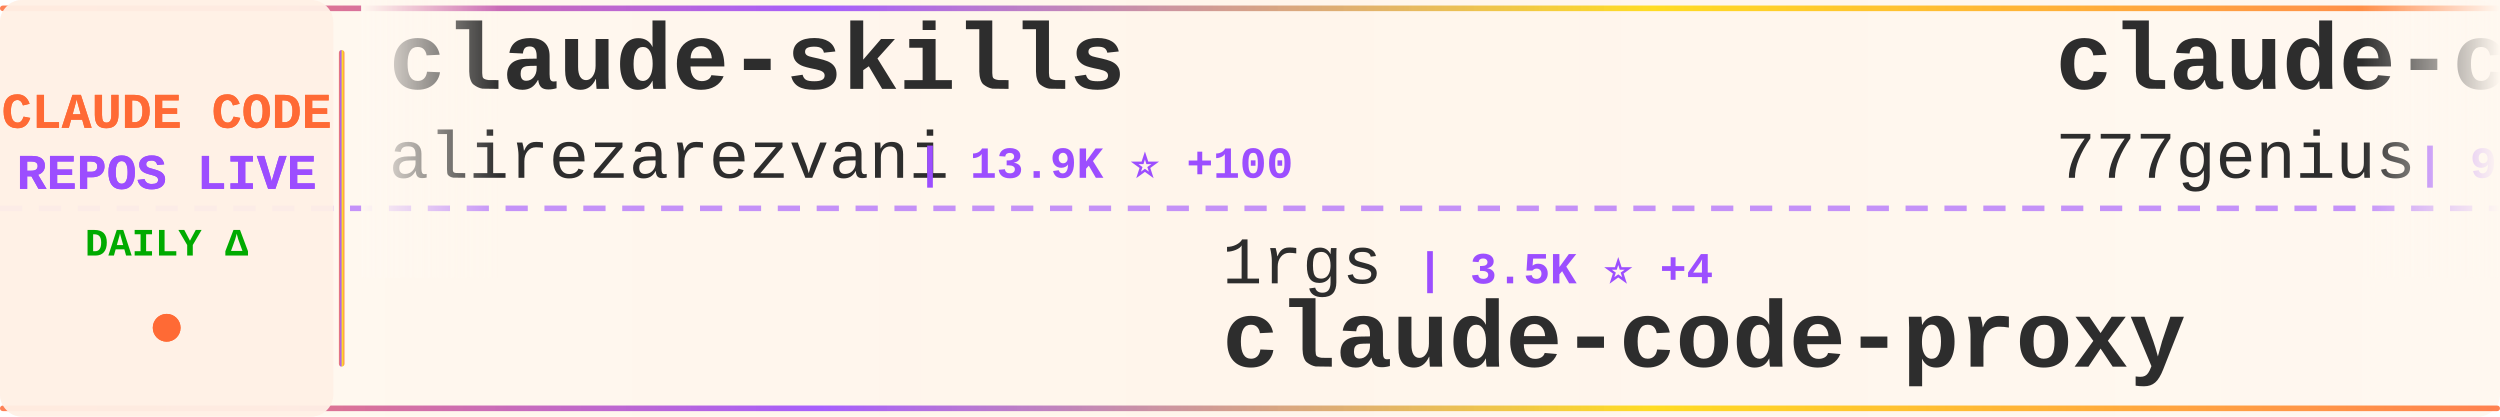
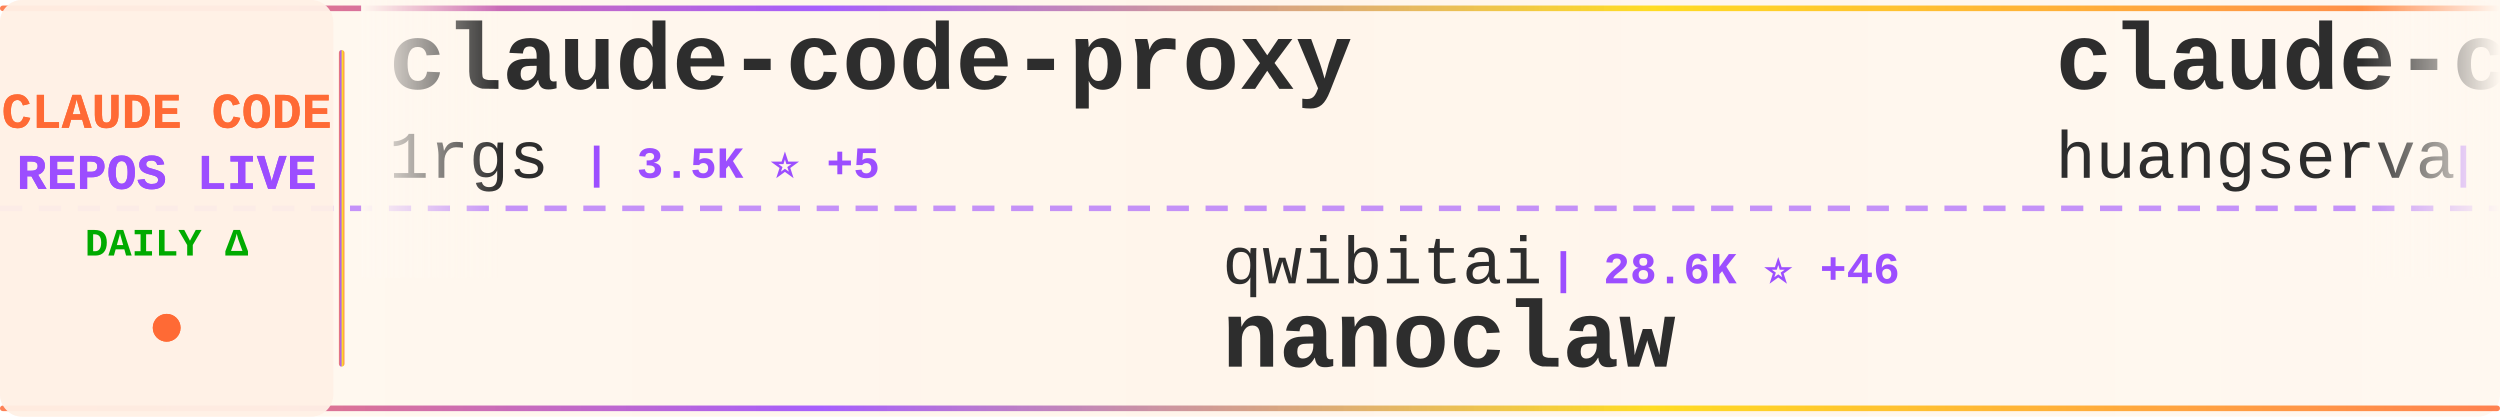
<svg xmlns="http://www.w3.org/2000/svg" width="900" height="150">
  <defs>
    <linearGradient id="tickerBg" x1="0%" y1="0%" x2="100%" y2="0%">
      <stop offset="0%" style="stop-color:#fff8f0;stop-opacity:0.98" />
      <stop offset="50%" style="stop-color:#fff5eb;stop-opacity:1" />
      <stop offset="100%" style="stop-color:#fff8f0;stop-opacity:0.98" />
    </linearGradient>
    <linearGradient id="borderGrad" x1="0%" y1="0%" x2="100%" y2="0%">
      <stop offset="0%" style="stop-color:#FF6B35;stop-opacity:0.85">
        <animate attributeName="stop-opacity" values="0.85;1;0.85" dur="2s" repeatCount="indefinite" />
      </stop>
      <stop offset="33%" style="stop-color:#9C4EFF;stop-opacity:0.9">
        <animate attributeName="stop-opacity" values="0.9;1;0.9" dur="2.2s" repeatCount="indefinite" />
      </stop>
      <stop offset="66%" style="stop-color:#FFD700;stop-opacity:0.85">
        <animate attributeName="stop-opacity" values="0.85;1;0.85" dur="1.8s" repeatCount="indefinite" />
      </stop>
      <stop offset="100%" style="stop-color:#FF6B35;stop-opacity:0.85">
        <animate attributeName="stop-opacity" values="0.85;1;0.85" dur="2s" repeatCount="indefinite" />
      </stop>
    </linearGradient>
    <filter id="textGlow">
      <feGaussianBlur stdDeviation="0.15" result="coloredBlur" />
      <feMerge>
        <feMergeNode in="coloredBlur" />
        <feMergeNode in="SourceGraphic" />
      </feMerge>
    </filter>
    <filter id="metricGlow">
      <feGaussianBlur stdDeviation="0.2" result="coloredBlur" />
      <feMerge>
        <feMergeNode in="coloredBlur" />
        <feMergeNode in="SourceGraphic" />
      </feMerge>
    </filter>
    <linearGradient id="leftFade" x1="0%" y1="0%" x2="100%" y2="0%">
      <stop offset="0%" style="stop-color:#fff8f0;stop-opacity:1" />
      <stop offset="100%" style="stop-color:#fff8f0;stop-opacity:0" />
    </linearGradient>
    <linearGradient id="rightFade" x1="0%" y1="0%" x2="100%" y2="0%">
      <stop offset="0%" style="stop-color:#fff8f0;stop-opacity:0" />
      <stop offset="100%" style="stop-color:#fff8f0;stop-opacity:1" />
    </linearGradient>
  </defs>
  <rect width="900" height="150" fill="url(#tickerBg)" rx="8" />
  <rect x="0" y="2" width="900" height="2" fill="url(#borderGrad)" rx="1" />
  <rect x="0" y="146" width="900" height="2" fill="url(#borderGrad)" rx="1" />
  <line x1="0" y1="75" x2="900" y2="75" stroke="#9C4EFF" stroke-width="2" stroke-dasharray="8 6" opacity="0.6" />
  <rect x="0" y="0" width="120" height="150" fill="#fff0e6" opacity="0.95" rx="8" />
  <text x="60" y="46" font-family="'Courier New', monospace" font-size="18" font-weight="bold" fill="#FF6B35" text-anchor="middle" filter="url(#textGlow)">
    CLAUDE CODE
  </text>
  <text x="60" y="68" font-family="'Courier New', monospace" font-size="18" font-weight="bold" fill="#9C4EFF" text-anchor="middle" filter="url(#textGlow)">
    REPOS LIVE
  </text>
  <text x="60" y="92" font-family="'Courier New', monospace" font-size="14" font-weight="bold" fill="#00aa00" text-anchor="middle">
    DAILY Δ
  </text>
  <circle cx="60" cy="118" r="5" fill="#FF6B35" filter="url(#metricGlow)">
    <animate attributeName="r" values="4;6;4" dur="1.5s" repeatCount="indefinite" />
    <animate attributeName="opacity" values="0.6;1;0.6" dur="1.5s" repeatCount="indefinite" />
  </circle>
  <rect x="122" y="18" width="2" height="114" fill="url(#borderGrad)" rx="1" />
  <clipPath id="tickerClip">
    <rect x="130" y="0" width="770" height="150" />
  </clipPath>
  <g clip-path="url(#tickerClip)">
    <g id="tickerItems">
      <animateTransform attributeName="transform" attributeType="XML" type="translate" from="0 0" to="-3000 0" dur="54s" repeatCount="indefinite" />
      <g transform="translate(0, 0)">
-         <text x="140" y="32" font-family="'Courier New', monospace" font-size="34" font-weight="bold" fill="#2d2d2d">claude-skills</text>
-         <text x="140" y="64" font-family="'Courier New', monospace" font-size="24" font-weight="normal" fill="#2d2d2d" opacity="1.0">alirezarezvani</text>
-         <text x="330" y="64" font-family="'Courier New', monospace" font-size="16" font-weight="bold" fill="#9C4EFF"> | 13.9K ⭐ +100</text>
+         <text x="140" y="32" font-family="'Courier New', monospace" font-size="34" font-weight="bold" fill="#2d2d2d">claude-code-proxy</text>
+         <text x="140" y="64" font-family="'Courier New', monospace" font-size="24" font-weight="normal" fill="#2d2d2d" opacity="1.0">1rgs</text>
+         <text x="210" y="64" font-family="'Courier New', monospace" font-size="16" font-weight="bold" fill="#9C4EFF"> | 3.5K ⭐ +5</text>
      </g>
      <g transform="translate(300, 0)">
-         <text x="140" y="102" font-family="'Courier New', monospace" font-size="24" font-weight="normal" fill="#2d2d2d" opacity="1.0">1rgs</text>
-         <text x="210" y="102" font-family="'Courier New', monospace" font-size="16" font-weight="bold" fill="#9C4EFF"> | 3.5K ⭐ +4</text>
-         <text x="140" y="132" font-family="'Courier New', monospace" font-size="34" font-weight="bold" fill="#2d2d2d">claude-code-proxy</text>
+         <text x="140" y="102" font-family="'Courier New', monospace" font-size="24" font-weight="normal" fill="#2d2d2d" opacity="1.0">qwibitai</text>
+         <text x="258" y="102" font-family="'Courier New', monospace" font-size="16" font-weight="bold" fill="#9C4EFF"> | 28.6K ⭐ +46</text>
+         <text x="140" y="132" font-family="'Courier New', monospace" font-size="34" font-weight="bold" fill="#2d2d2d">nanoclaw</text>
      </g>
      <g transform="translate(600, 0)">
-         <text x="140" y="32" font-family="'Courier New', monospace" font-size="34" font-weight="bold" fill="#2d2d2d">claude-code-source-code</text>
-         <text x="140" y="64" font-family="'Courier New', monospace" font-size="24" font-weight="normal" fill="#2d2d2d" opacity="1.0">777genius</text>
-         <text x="270" y="64" font-family="'Courier New', monospace" font-size="16" font-weight="bold" fill="#9C4EFF"> | 907 ⭐</text>
+         <text x="140" y="32" font-family="'Courier New', monospace" font-size="34" font-weight="bold" fill="#2d2d2d">claude-code-cli</text>
+         <text x="140" y="64" font-family="'Courier New', monospace" font-size="24" font-weight="normal" fill="#2d2d2d" opacity="1.0">huangserva</text>
+         <text x="282" y="64" font-family="'Courier New', monospace" font-size="16" font-weight="bold" fill="#9C4EFF"> | 572 ⭐ +1</text>
      </g>
      <g transform="translate(900, 0)">
-         <text x="140" y="102" font-family="'Courier New', monospace" font-size="24" font-weight="normal" fill="#2d2d2d" opacity="1.0">VineeTagarwaL-code</text>
-         <text x="378" y="102" font-family="'Courier New', monospace" font-size="16" font-weight="bold" fill="#9C4EFF"> | 274 ⭐</text>
-         <text x="140" y="132" font-family="'Courier New', monospace" font-size="34" font-weight="bold" fill="#2d2d2d">claude-code</text>
+         <text x="140" y="102" font-family="'Courier New', monospace" font-size="24" font-weight="normal" fill="#2d2d2d" opacity="1.0">ChinaSiro</text>
+         <text x="270" y="102" font-family="'Courier New', monospace" font-size="16" font-weight="bold" fill="#9C4EFF"> | 9.1K ⭐ +13</text>
+         <text x="140" y="132" font-family="'Courier New', monospace" font-size="34" font-weight="bold" fill="#2d2d2d">claude-code-sourcemap</text>
      </g>
      <g transform="translate(1200, 0)">
-         <text x="140" y="32" font-family="'Courier New', monospace" font-size="34" font-weight="bold" fill="#2d2d2d">claude-code-best-practic...</text>
-         <text x="140" y="64" font-family="'Courier New', monospace" font-size="24" font-weight="normal" fill="#2d2d2d" opacity="1.0">shanraisshan</text>
-         <text x="306" y="64" font-family="'Courier New', monospace" font-size="16" font-weight="bold" fill="#9C4EFF"> | 51.3K ⭐ +254</text>
+         <text x="140" y="32" font-family="'Courier New', monospace" font-size="34" font-weight="bold" fill="#2d2d2d">claude-code-from-scratch</text>
+         <text x="140" y="64" font-family="'Courier New', monospace" font-size="24" font-weight="normal" fill="#2d2d2d" opacity="1.0">Windy3f3f3f3f</text>
+         <text x="318" y="64" font-family="'Courier New', monospace" font-size="16" font-weight="bold" fill="#9C4EFF"> | 1.1K ⭐ +11</text>
      </g>
      <g transform="translate(1500, 0)">
-         <text x="140" y="102" font-family="'Courier New', monospace" font-size="24" font-weight="normal" fill="#2d2d2d" opacity="1.0">lowcortisolprogrammer</text>
-         <text x="414" y="102" font-family="'Courier New', monospace" font-size="16" font-weight="bold" fill="#9C4EFF"> | 173 ⭐</text>
-         <text x="140" y="132" font-family="'Courier New', monospace" font-size="34" font-weight="bold" fill="#2d2d2d">claude-code</text>
+         <text x="140" y="102" font-family="'Courier New', monospace" font-size="24" font-weight="normal" fill="#2d2d2d" opacity="1.0">ghuntley</text>
+         <text x="258" y="102" font-family="'Courier New', monospace" font-size="16" font-weight="bold" fill="#9C4EFF"> | 975 ⭐</text>
+         <text x="140" y="132" font-family="'Courier New', monospace" font-size="34" font-weight="bold" fill="#2d2d2d">claude-code-source-code-...</text>
      </g>
      <g transform="translate(1800, 0)">
-         <text x="140" y="32" font-family="'Courier New', monospace" font-size="34" font-weight="bold" fill="#2d2d2d">claude-code-source</text>
-         <text x="140" y="64" font-family="'Courier New', monospace" font-size="24" font-weight="normal" fill="#2d2d2d" opacity="1.0">AprilNEA</text>
-         <text x="258" y="64" font-family="'Courier New', monospace" font-size="16" font-weight="bold" fill="#9C4EFF"> | 377 ⭐</text>
+         <text x="140" y="32" font-family="'Courier New', monospace" font-size="34" font-weight="bold" fill="#2d2d2d">claude-code</text>
+         <text x="140" y="64" font-family="'Courier New', monospace" font-size="24" font-weight="normal" fill="#2d2d2d" opacity="1.0">claude-code-best</text>
+         <text x="354" y="64" font-family="'Courier New', monospace" font-size="16" font-weight="bold" fill="#9C4EFF"> | 17.7K ⭐ +132</text>
      </g>
      <g transform="translate(2100, 0)">
-         <text x="140" y="102" font-family="'Courier New', monospace" font-size="24" font-weight="normal" fill="#2d2d2d" opacity="1.0">Onewon</text>
-         <text x="234" y="102" font-family="'Courier New', monospace" font-size="16" font-weight="bold" fill="#9C4EFF"> | 179 ⭐</text>
-         <text x="140" y="132" font-family="'Courier New', monospace" font-size="34" font-weight="bold" fill="#2d2d2d">claude-code</text>
+         <text x="140" y="102" font-family="'Courier New', monospace" font-size="24" font-weight="normal" fill="#2d2d2d" opacity="1.0">disler</text>
+         <text x="234" y="102" font-family="'Courier New', monospace" font-size="16" font-weight="bold" fill="#9C4EFF"> | 3.6K ⭐ +4</text>
+         <text x="140" y="132" font-family="'Courier New', monospace" font-size="34" font-weight="bold" fill="#2d2d2d">claude-code-hooks-master...</text>
      </g>
      <g transform="translate(2400, 0)">
-         <text x="140" y="32" font-family="'Courier New', monospace" font-size="34" font-weight="bold" fill="#2d2d2d">claude-code-sourcemap</text>
-         <text x="140" y="64" font-family="'Courier New', monospace" font-size="24" font-weight="normal" fill="#2d2d2d" opacity="1.0">Hyper66666</text>
-         <text x="282" y="64" font-family="'Courier New', monospace" font-size="16" font-weight="bold" fill="#9C4EFF"> | 213 ⭐</text>
+         <text x="140" y="32" font-family="'Courier New', monospace" font-size="34" font-weight="bold" fill="#2d2d2d">claude-code</text>
+         <text x="140" y="64" font-family="'Courier New', monospace" font-size="24" font-weight="normal" fill="#2d2d2d" opacity="1.0">tanbiralam</text>
+         <text x="282" y="64" font-family="'Courier New', monospace" font-size="16" font-weight="bold" fill="#9C4EFF"> | 1.6K ⭐ +5</text>
      </g>
      <g transform="translate(2700, 0)">
-         <text x="140" y="102" font-family="'Courier New', monospace" font-size="24" font-weight="normal" fill="#2d2d2d" opacity="1.0">snarktank</text>
-         <text x="270" y="102" font-family="'Courier New', monospace" font-size="16" font-weight="bold" fill="#9C4EFF"> | 18.6K ⭐ +113</text>
-         <text x="140" y="132" font-family="'Courier New', monospace" font-size="34" font-weight="bold" fill="#2d2d2d">ralph</text>
+         <text x="140" y="102" font-family="'Courier New', monospace" font-size="24" font-weight="normal" fill="#2d2d2d" opacity="1.0">Hyper66666</text>
+         <text x="282" y="102" font-family="'Courier New', monospace" font-size="16" font-weight="bold" fill="#9C4EFF"> | 213 ⭐</text>
+         <text x="140" y="132" font-family="'Courier New', monospace" font-size="34" font-weight="bold" fill="#2d2d2d">claude-code-sourcemap</text>
      </g>
      <g transform="translate(3000, 0)">
-         <text x="140" y="32" font-family="'Courier New', monospace" font-size="34" font-weight="bold" fill="#2d2d2d">claude-skills</text>
-         <text x="140" y="64" font-family="'Courier New', monospace" font-size="24" font-weight="normal" fill="#2d2d2d" opacity="1.0">alirezarezvani</text>
-         <text x="330" y="64" font-family="'Courier New', monospace" font-size="16" font-weight="bold" fill="#9C4EFF"> | 13.9K ⭐ +100</text>
+         <text x="140" y="32" font-family="'Courier New', monospace" font-size="34" font-weight="bold" fill="#2d2d2d">claude-code-proxy</text>
+         <text x="140" y="64" font-family="'Courier New', monospace" font-size="24" font-weight="normal" fill="#2d2d2d" opacity="1.0">1rgs</text>
+         <text x="210" y="64" font-family="'Courier New', monospace" font-size="16" font-weight="bold" fill="#9C4EFF"> | 3.5K ⭐ +5</text>
      </g>
      <g transform="translate(3300, 0)">
-         <text x="140" y="102" font-family="'Courier New', monospace" font-size="24" font-weight="normal" fill="#2d2d2d" opacity="1.0">1rgs</text>
-         <text x="210" y="102" font-family="'Courier New', monospace" font-size="16" font-weight="bold" fill="#9C4EFF"> | 3.5K ⭐ +4</text>
-         <text x="140" y="132" font-family="'Courier New', monospace" font-size="34" font-weight="bold" fill="#2d2d2d">claude-code-proxy</text>
+         <text x="140" y="102" font-family="'Courier New', monospace" font-size="24" font-weight="normal" fill="#2d2d2d" opacity="1.0">qwibitai</text>
+         <text x="258" y="102" font-family="'Courier New', monospace" font-size="16" font-weight="bold" fill="#9C4EFF"> | 28.6K ⭐ +46</text>
+         <text x="140" y="132" font-family="'Courier New', monospace" font-size="34" font-weight="bold" fill="#2d2d2d">nanoclaw</text>
      </g>
      <g transform="translate(3600, 0)">
-         <text x="140" y="32" font-family="'Courier New', monospace" font-size="34" font-weight="bold" fill="#2d2d2d">claude-code-source-code</text>
-         <text x="140" y="64" font-family="'Courier New', monospace" font-size="24" font-weight="normal" fill="#2d2d2d" opacity="1.0">777genius</text>
-         <text x="270" y="64" font-family="'Courier New', monospace" font-size="16" font-weight="bold" fill="#9C4EFF"> | 907 ⭐</text>
+         <text x="140" y="32" font-family="'Courier New', monospace" font-size="34" font-weight="bold" fill="#2d2d2d">claude-code-cli</text>
+         <text x="140" y="64" font-family="'Courier New', monospace" font-size="24" font-weight="normal" fill="#2d2d2d" opacity="1.0">huangserva</text>
+         <text x="282" y="64" font-family="'Courier New', monospace" font-size="16" font-weight="bold" fill="#9C4EFF"> | 572 ⭐ +1</text>
      </g>
      <g transform="translate(3900, 0)">
-         <text x="140" y="102" font-family="'Courier New', monospace" font-size="24" font-weight="normal" fill="#2d2d2d" opacity="1.0">VineeTagarwaL-code</text>
-         <text x="378" y="102" font-family="'Courier New', monospace" font-size="16" font-weight="bold" fill="#9C4EFF"> | 274 ⭐</text>
-         <text x="140" y="132" font-family="'Courier New', monospace" font-size="34" font-weight="bold" fill="#2d2d2d">claude-code</text>
+         <text x="140" y="102" font-family="'Courier New', monospace" font-size="24" font-weight="normal" fill="#2d2d2d" opacity="1.0">ChinaSiro</text>
+         <text x="270" y="102" font-family="'Courier New', monospace" font-size="16" font-weight="bold" fill="#9C4EFF"> | 9.1K ⭐ +13</text>
+         <text x="140" y="132" font-family="'Courier New', monospace" font-size="34" font-weight="bold" fill="#2d2d2d">claude-code-sourcemap</text>
      </g>
    </g>
  </g>
  <rect x="130" y="0" width="50" height="100" fill="url(#leftFade)" />
  <rect x="850" y="0" width="50" height="100" fill="url(#rightFade)" />
</svg>
